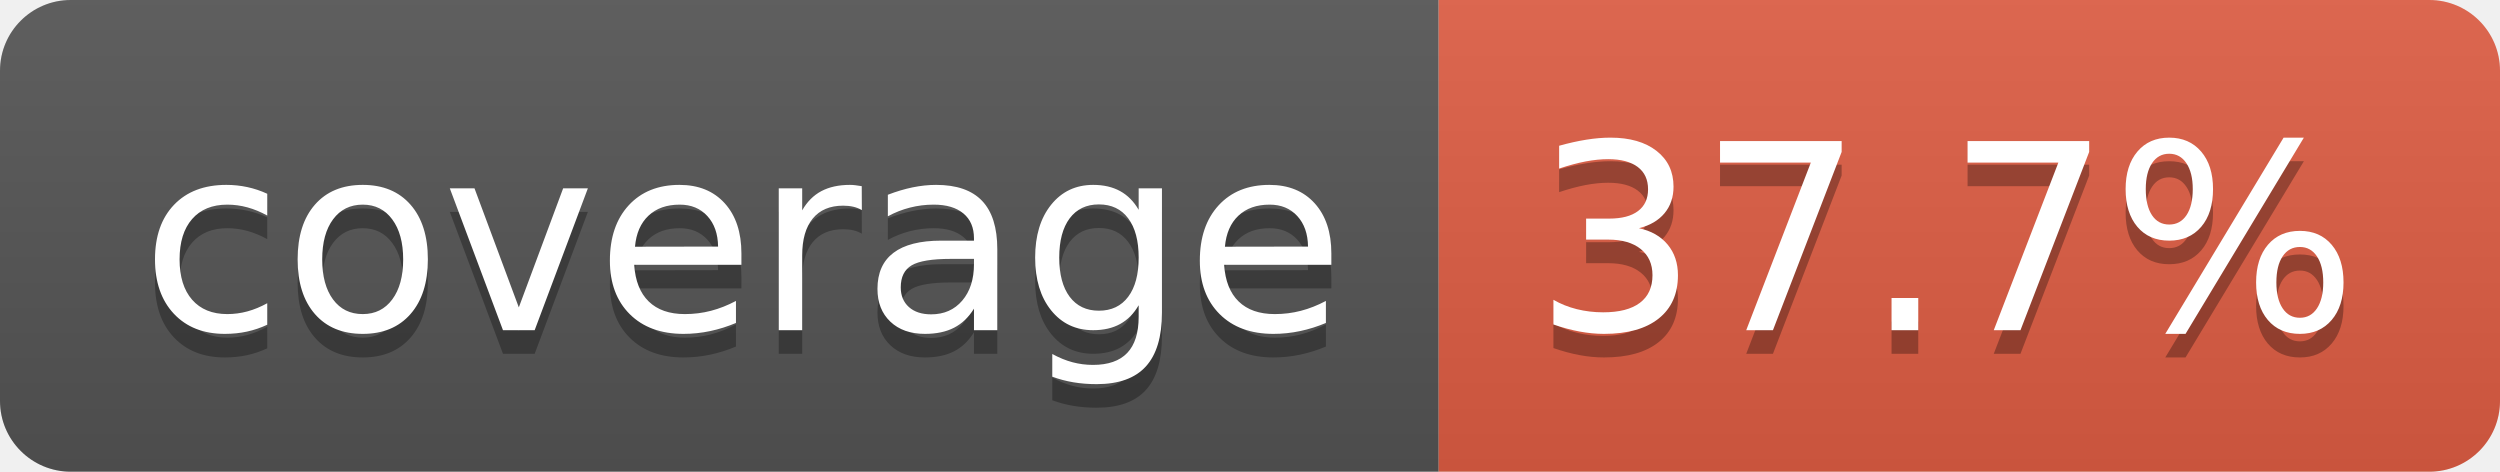
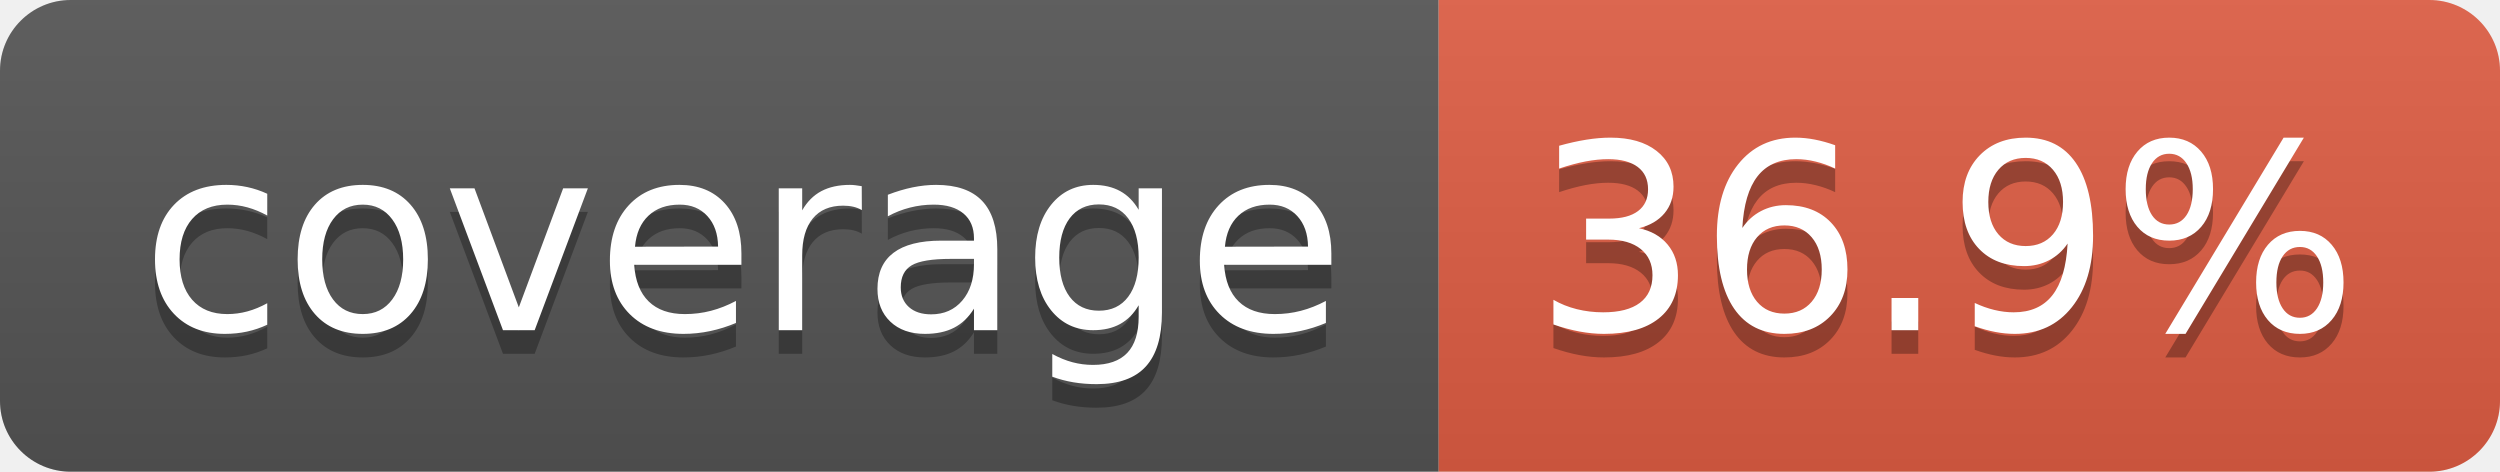
- <svg xmlns="http://www.w3.org/2000/svg" width="106" height="20" role="img" aria-label="coverage: 37.7%">
+ <svg xmlns="http://www.w3.org/2000/svg" width="106" height="20" role="img" aria-label="coverage: 36.9%">
  <linearGradient id="s" x2="0" y2="100%">
    <stop offset="0" stop-color="#bbb" stop-opacity=".1" />
    <stop offset="1" stop-opacity=".1" />
  </linearGradient>
  <clipPath id="r">
    <rect width="106" height="20" rx="3" fill="#fff" />
  </clipPath>
  <g clip-path="url(#r)">
    <rect width="61" height="20" fill="#555" />
    <rect x="61" width="45" height="20" fill="#e05d44" />
    <rect width="106" height="20" fill="url(#s)" />
  </g>
  <g fill="#fff" text-anchor="middle" font-family="Verdana,Geneva,DejaVu Sans,sans-serif" text-rendering="geometricPrecision" font-size="110">
    <text aria-hidden="true" x="315" y="150" fill="#010101" fill-opacity=".3" transform="scale(.1)" textLength="510">coverage</text>
    <text x="315" y="140" transform="scale(.1)" fill="#fff" textLength="510">coverage</text>
-     <text aria-hidden="true" x="825" y="150" fill="#010101" fill-opacity=".3" transform="scale(.1)" textLength="350">37.7%</text>
-     <text x="825" y="140" transform="scale(.1)" fill="#fff" textLength="350">37.7%</text>
+     <text aria-hidden="true" x="825" y="150" fill="#010101" fill-opacity=".3" transform="scale(.1)" textLength="350">36.9%</text>
+     <text x="825" y="140" transform="scale(.1)" fill="#fff" textLength="350">36.9%</text>
  </g>
</svg>
